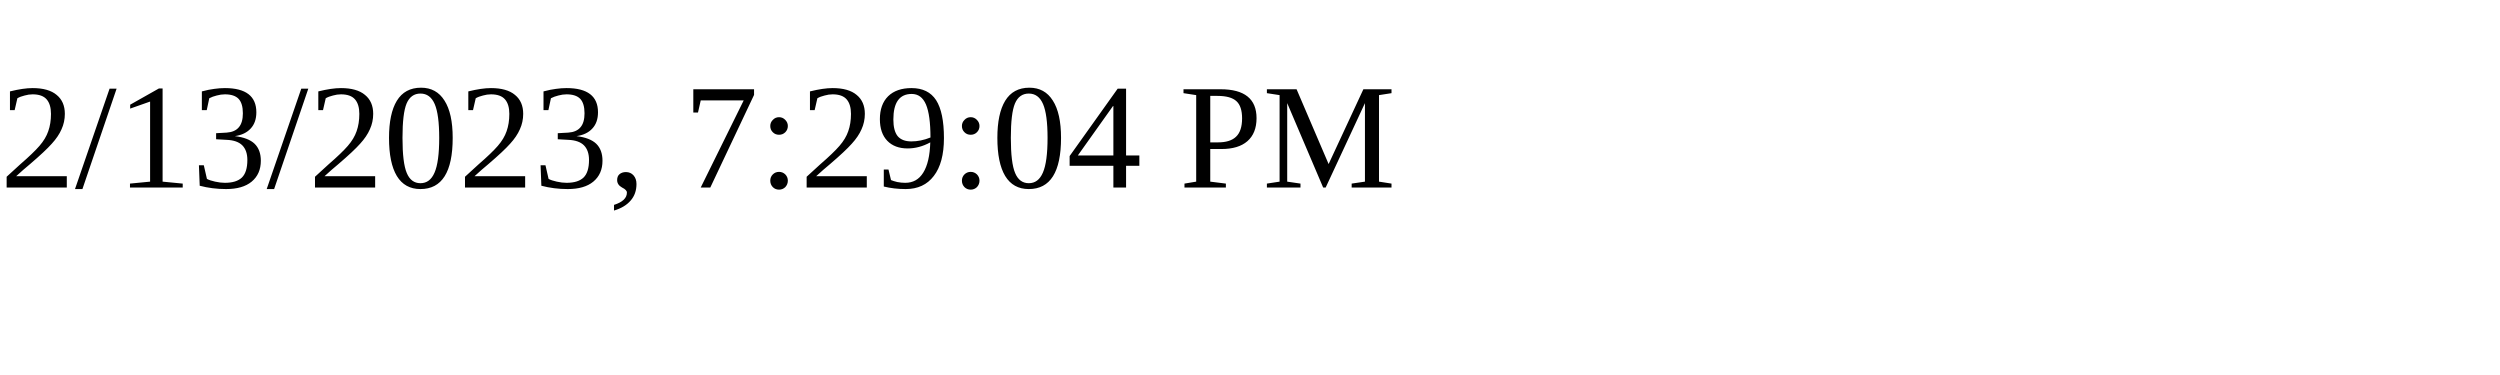
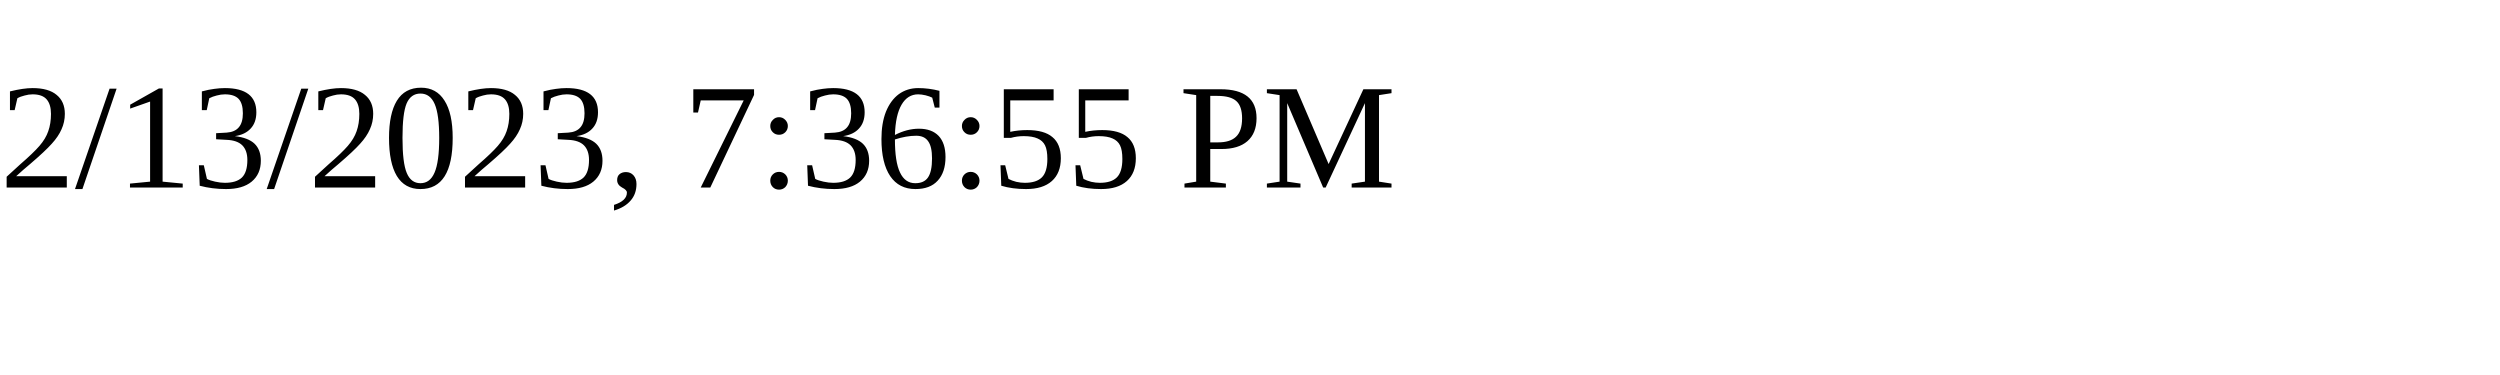
<svg xmlns="http://www.w3.org/2000/svg" height="30" width="200">
-   <text x="0" y="15">2/13/2023, 7:29:04 PM</text>
+   <text x="0" y="15">2/13/2023, 7:36:55 PM</text>
</svg>
